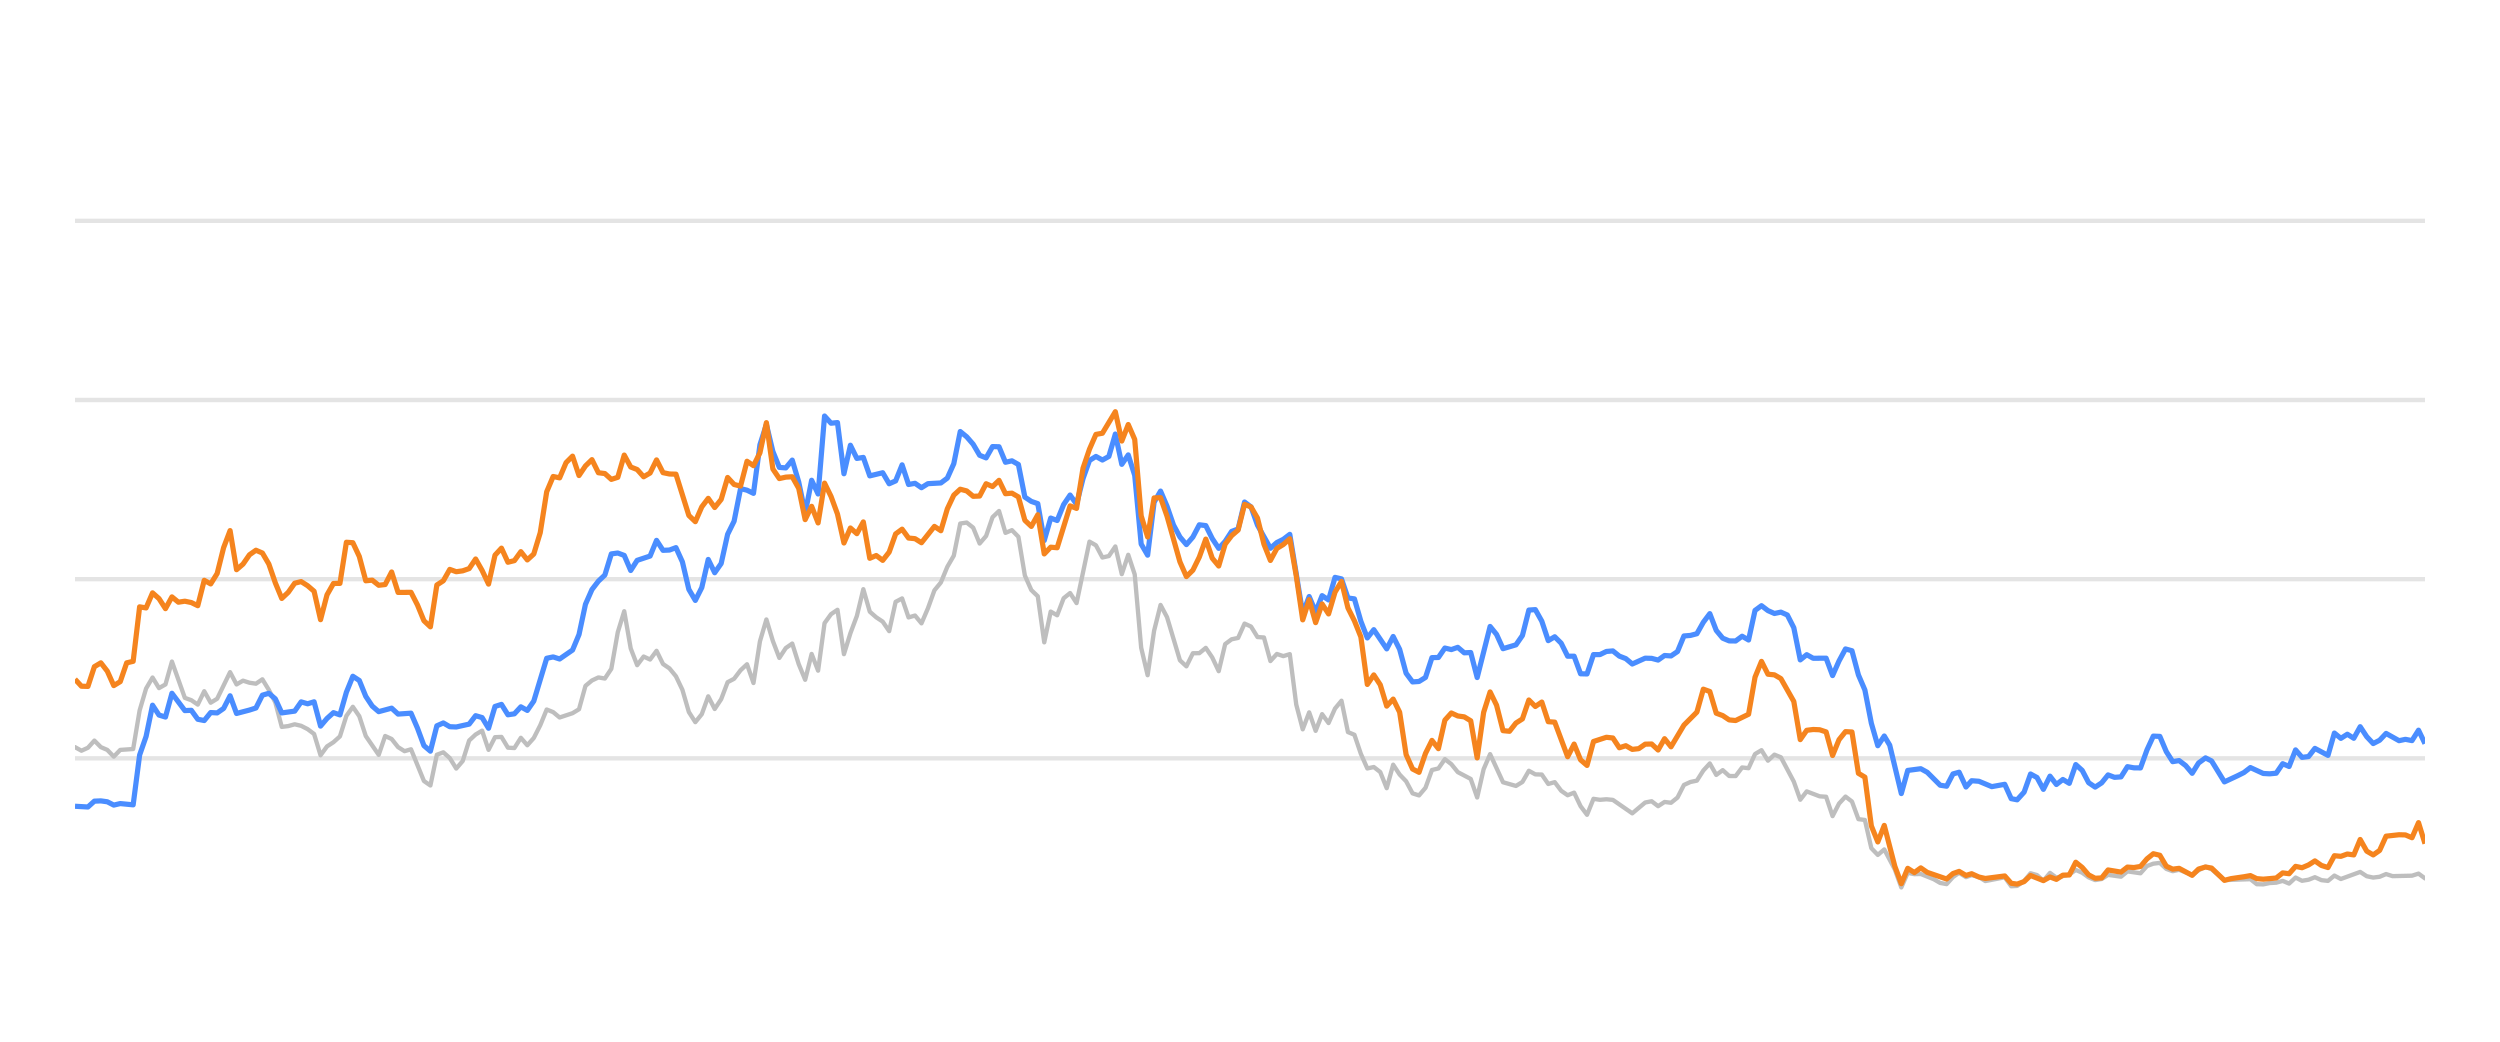
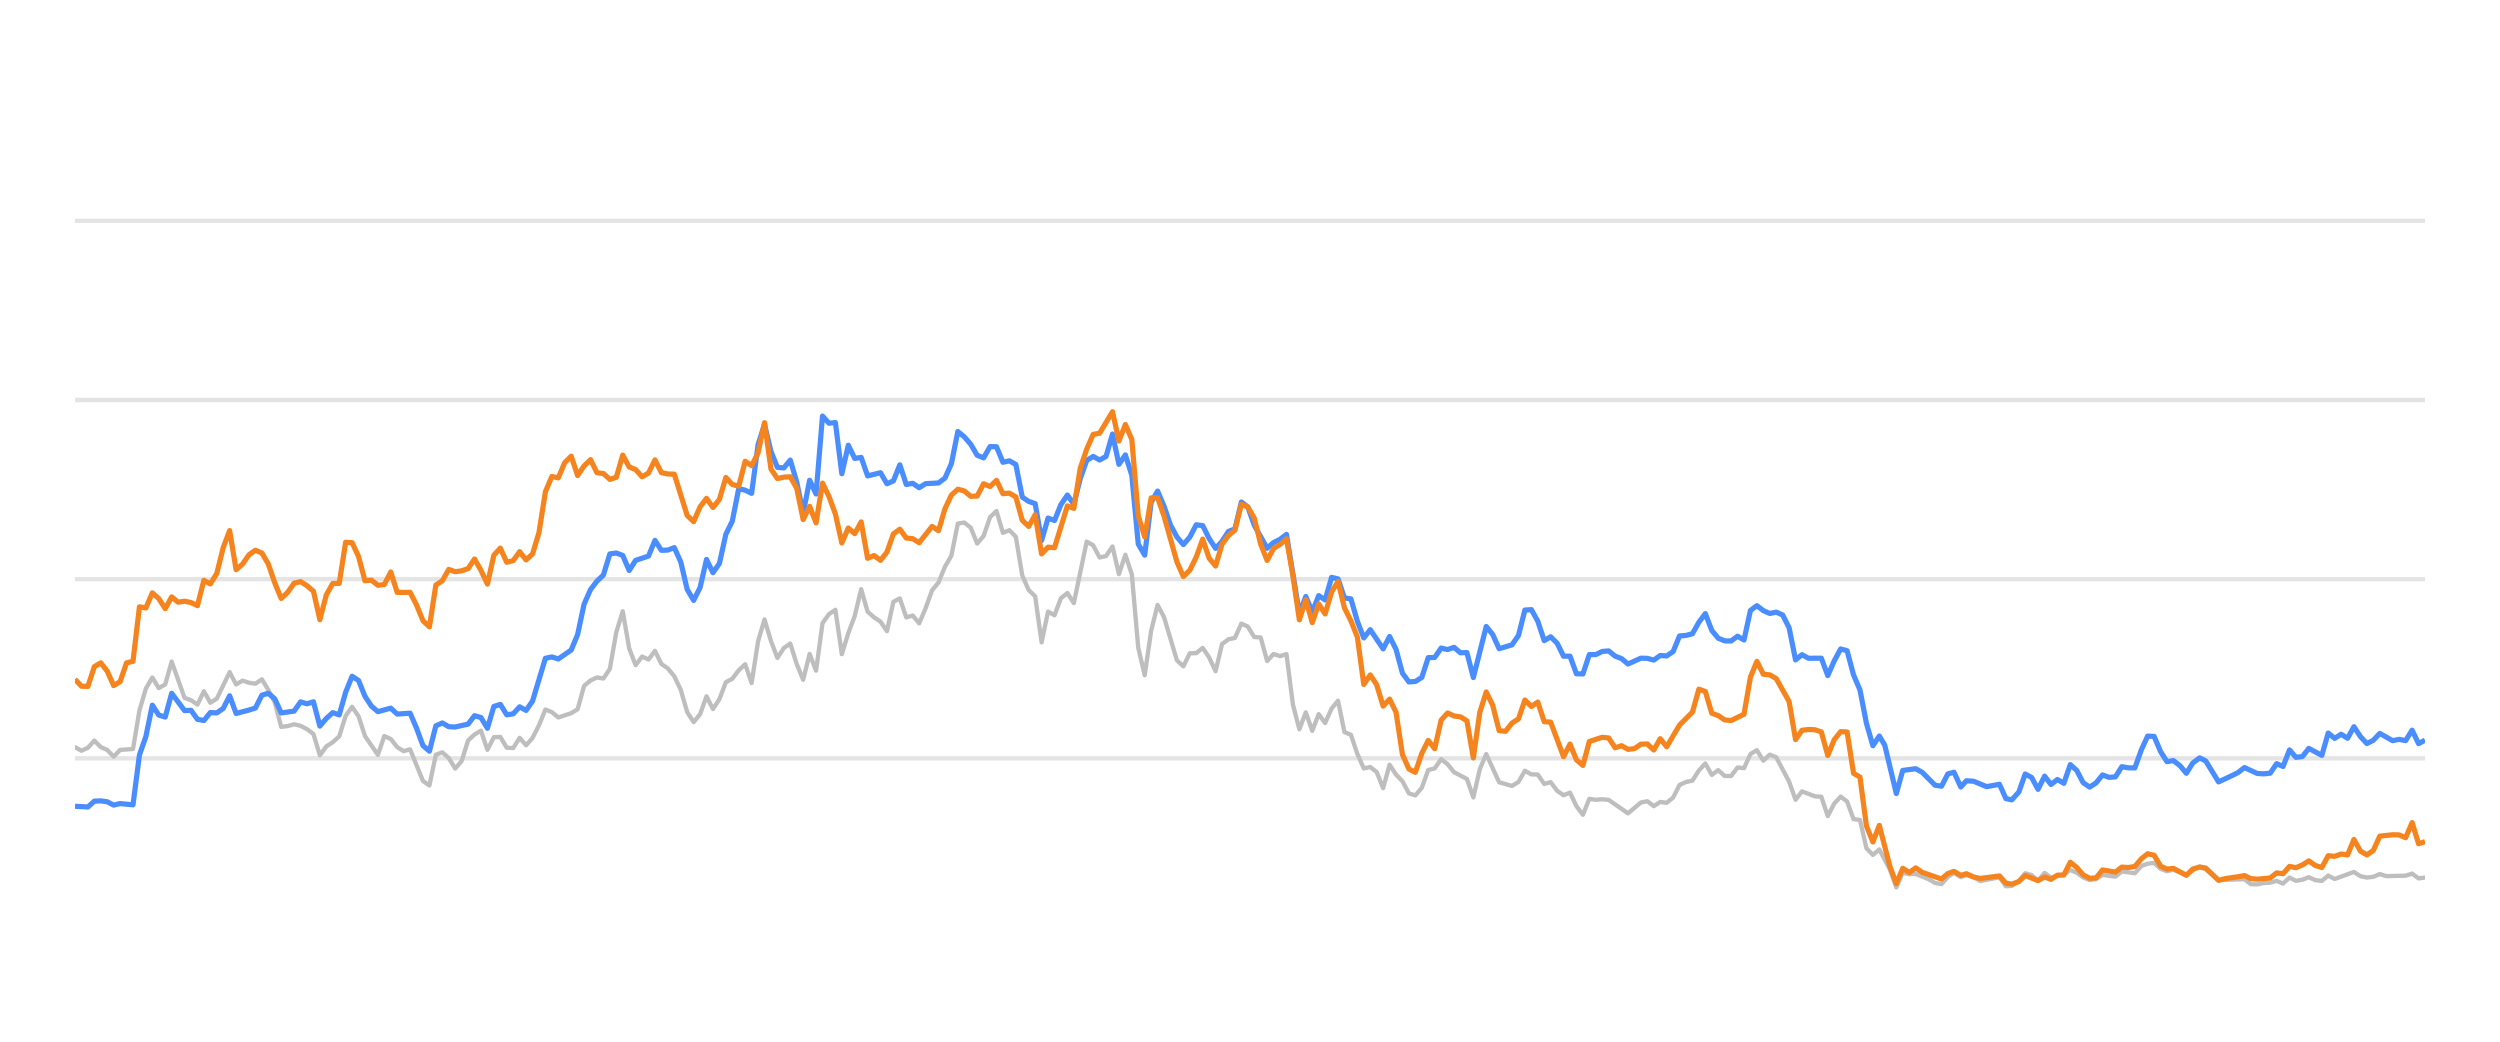
<svg xmlns="http://www.w3.org/2000/svg" width="288pt" height="120pt" viewBox="0 0 288 120" version="1.1">
  <defs>
    <style type="text/css">*{stroke-linejoin: round; stroke-linecap: butt}</style>
  </defs>
  <g id="figure_1">
    <g id="patch_1">
      <path d="M 0 120  L 288 120  L 288 0  L 0 0  L 0 120  z " style="fill: none; opacity: 0" />
    </g>
    <g id="axes_1">
      <g id="patch_2">
        <path d="M 8.64 108  L 279.36 108  L 279.36 4.8  L 8.64 4.8  L 8.64 108  z " style="fill: none" />
      </g>
      <g id="matplotlib.axis_1" />
      <g id="matplotlib.axis_2" />
      <g id="line2d_1">
-         <path d="M 8.64 87.36  L 279.36 87.36  " clip-path="url(#pc97cf8f049)" style="fill: none; stroke: #b2b2b2; stroke-opacity: 0.35; stroke-width: 0.5; stroke-linecap: square" />
+         <path d="M 8.64 87.36  L 279.36 87.36  " clip-path="url(#pacfa30c5a8)" style="fill: none; stroke: #b2b2b2; stroke-opacity: 0.35; stroke-width: 0.5; stroke-linecap: square" />
      </g>
      <g id="line2d_2">
-         <path d="M 8.64 66.72  L 279.36 66.72  " clip-path="url(#pc97cf8f049)" style="fill: none; stroke: #b2b2b2; stroke-opacity: 0.35; stroke-width: 0.5; stroke-linecap: square" />
+         <path d="M 8.64 66.72  L 279.36 66.72  " clip-path="url(#pacfa30c5a8)" style="fill: none; stroke: #b2b2b2; stroke-opacity: 0.35; stroke-width: 0.5; stroke-linecap: square" />
      </g>
      <g id="line2d_3">
-         <path d="M 8.64 46.08  L 279.36 46.08  " clip-path="url(#pc97cf8f049)" style="fill: none; stroke: #b2b2b2; stroke-opacity: 0.35; stroke-width: 0.5; stroke-linecap: square" />
+         <path d="M 8.64 46.08  L 279.36 46.08  " clip-path="url(#pacfa30c5a8)" style="fill: none; stroke: #b2b2b2; stroke-opacity: 0.35; stroke-width: 0.5; stroke-linecap: square" />
      </g>
      <g id="line2d_4">
-         <path d="M 8.64 25.44  L 279.36 25.44  " clip-path="url(#pc97cf8f049)" style="fill: none; stroke: #b2b2b2; stroke-opacity: 0.35; stroke-width: 0.5; stroke-linecap: square" />
+         <path d="M 8.64 25.44  L 279.36 25.44  " clip-path="url(#pacfa30c5a8)" style="fill: none; stroke: #b2b2b2; stroke-opacity: 0.35; stroke-width: 0.5; stroke-linecap: square" />
      </g>
      <g id="line2d_5">
-         <path d="M 8.64 86.07  L 9.384 86.483  L 10.129 86.142  L 10.873 85.317  L 11.618 86.07  L 12.362 86.39  L 13.106 87.164  L 13.851 86.39  L 15.339 86.287  L 16.084 81.849  L 16.828 79.321  L 17.573 78.051  L 18.317 79.269  L 19.061 78.846  L 19.806 76.214  L 21.294 80.394  L 22.039 80.662  L 22.783 81.168  L 23.528 79.63  L 24.272 80.951  L 25.016 80.497  L 26.505 77.432  L 27.25 78.846  L 27.994 78.413  L 28.738 78.65  L 29.483 78.763  L 30.227 78.258  L 30.971 79.476  L 31.716 80.92  L 32.46 83.738  L 33.205 83.645  L 33.949 83.438  L 34.693 83.614  L 35.438 83.996  L 36.182 84.553  L 36.927 87.009  L 37.671 85.987  L 38.415 85.502  L 39.16 84.832  L 39.904 82.468  L 40.648 81.426  L 41.393 82.51  L 42.137 84.79  L 43.626 86.958  L 44.37 84.79  L 45.115 85.131  L 45.859 86.07  L 46.603 86.534  L 47.348 86.318  L 48.837 89.971  L 49.581 90.487  L 50.325 86.947  L 51.07 86.669  L 51.814 87.329  L 52.559 88.536  L 53.303 87.67  L 54.047 85.306  L 54.792 84.615  L 55.536 84.171  L 56.28 86.38  L 57.025 84.924  L 57.769 84.894  L 58.514 86.132  L 59.258 86.173  L 60.002 84.997  L 60.747 85.853  L 61.491 85.017  L 62.236 83.552  L 62.98 81.736  L 63.724 82.035  L 64.469 82.654  L 65.957 82.159  L 66.702 81.705  L 67.446 79.011  L 68.191 78.392  L 68.935 78.041  L 69.679 78.165  L 70.424 77.05  L 71.168 72.829  L 71.912 70.415  L 72.657 74.697  L 73.401 76.627  L 74.146 75.636  L 74.89 75.977  L 75.634 74.976  L 76.379 76.493  L 77.123 76.999  L 77.868 77.907  L 78.612 79.465  L 79.356 82.025  L 80.101 83.191  L 80.845 82.272  L 81.589 80.219  L 82.334 81.674  L 83.078 80.549  L 83.823 78.588  L 84.567 78.196  L 85.311 77.215  L 86.056 76.524  L 86.8 78.681  L 87.545 73.882  L 88.289 71.364  L 89.033 73.841  L 89.778 75.791  L 90.522 74.656  L 91.266 74.14  L 92.011 76.503  L 92.755 78.309  L 93.5 75.337  L 94.244 77.257  L 94.988 71.787  L 95.733 70.755  L 96.477 70.249  L 97.222 75.358  L 97.966 72.953  L 98.71 70.962  L 99.455 67.876  L 100.199 70.466  L 100.943 71.116  L 101.688 71.612  L 102.432 72.706  L 103.177 69.331  L 103.921 68.939  L 104.665 71.127  L 105.41 70.91  L 106.154 71.808  L 106.898 70.074  L 107.643 68.01  L 108.387 67.102  L 109.132 65.296  L 109.876 64.016  L 110.62 60.311  L 111.365 60.198  L 112.109 60.786  L 112.854 62.613  L 113.598 61.746  L 114.342 59.579  L 115.087 58.866  L 115.831 61.385  L 116.575 61.075  L 117.32 61.839  L 118.064 66.297  L 118.809 67.979  L 119.553 68.691  L 120.297 73.996  L 121.042 70.456  L 121.786 70.879  L 122.531 68.918  L 123.275 68.32  L 124.019 69.475  L 125.508 62.396  L 126.252 62.819  L 126.997 64.223  L 127.741 64.057  L 128.486 62.953  L 129.23 66.142  L 129.974 63.913  L 130.719 66.173  L 131.463 74.615  L 132.207 77.783  L 132.952 72.664  L 133.696 69.692  L 134.441 71.096  L 135.929 76.07  L 136.674 76.761  L 137.418 75.255  L 138.163 75.244  L 138.907 74.635  L 139.651 75.74  L 140.396 77.319  L 141.14 74.202  L 141.884 73.645  L 142.629 73.49  L 143.373 71.839  L 144.118 72.179  L 144.862 73.387  L 145.606 73.438  L 146.351 76.152  L 147.095 75.337  L 147.84 75.585  L 148.584 75.358  L 149.328 81.168  L 150.073 84.016  L 150.817 82.066  L 151.561 84.192  L 152.306 82.272  L 153.05 83.294  L 153.795 81.622  L 154.539 80.724  L 155.283 84.336  L 156.028 84.646  L 156.772 86.844  L 157.516 88.526  L 158.261 88.361  L 159.005 88.939  L 159.75 90.797  L 160.494 88.093  L 161.238 89.228  L 161.983 90.002  L 162.727 91.395  L 163.472 91.632  L 164.216 90.755  L 164.96 88.702  L 165.705 88.526  L 166.449 87.453  L 167.193 88.031  L 167.938 88.949  L 169.427 89.734  L 170.171 91.87  L 170.915 88.609  L 171.66 86.875  L 173.149 90.115  L 174.637 90.539  L 175.382 90.084  L 176.126 88.794  L 176.87 89.207  L 177.615 89.228  L 178.359 90.312  L 179.104 90.105  L 179.848 91.096  L 180.592 91.612  L 181.337 91.313  L 182.081 92.871  L 182.825 93.862  L 183.57 92.025  L 184.314 92.138  L 185.059 92.076  L 185.803 92.148  L 188.036 93.696  L 189.525 92.448  L 190.269 92.303  L 191.014 92.871  L 191.758 92.386  L 192.502 92.479  L 193.247 91.88  L 193.991 90.425  L 194.736 90.084  L 195.48 89.93  L 196.224 88.764  L 196.969 87.948  L 197.713 89.269  L 198.458 88.722  L 199.202 89.393  L 199.946 89.403  L 200.691 88.413  L 201.435 88.495  L 202.179 86.865  L 202.924 86.421  L 203.668 87.628  L 204.413 86.937  L 205.157 87.236  L 206.646 90.043  L 207.39 92.128  L 208.134 91.168  L 209.623 91.736  L 210.368 91.787  L 211.112 94.016  L 211.856 92.572  L 212.601 91.767  L 213.345 92.334  L 214.09 94.367  L 214.834 94.46  L 215.578 97.711  L 216.323 98.485  L 217.067 97.855  L 218.287 100.167  L 219.031 102.231  L 219.772 100.549  L 220.534 100.704  L 221.272 100.683  L 222.763 101.282  L 223.505 101.715  L 224.249 101.849  L 224.985 101.034  L 225.69 100.549  L 226.482 101.044  L 227.133 100.817  L 227.969 101.034  L 228.713 101.498  L 230.946 101.065  L 231.692 102.097  L 232.374 102.056  L 233.178 101.498  L 233.919 100.601  L 234.662 100.807  L 235.398 101.457  L 236.159 100.559  L 236.896 101.106  L 238.382 100.745  L 239.128 100.219  L 239.872 100.539  L 240.611 101.075  L 241.363 101.385  L 242.109 101.261  L 242.849 100.786  L 244.34 100.993  L 245.083 100.384  L 246.585 100.601  L 247.332 99.765  L 248.063 99.496  L 248.813 99.403  L 249.558 100.095  L 250.295 100.363  L 251.035 100.198  L 252.537 100.797  L 253.274 100.26  L 254.074 99.837  L 254.772 100.136  L 256.254 101.385  L 259.246 101.282  L 259.98 101.86  L 260.726 101.88  L 261.464 101.725  L 262.219 101.684  L 262.966 101.478  L 263.705 101.787  L 264.451 101.096  L 265.193 101.467  L 265.944 101.344  L 266.677 101.055  L 267.435 101.395  L 268.183 101.478  L 268.922 100.869  L 269.666 101.261  L 271.893 100.446  L 272.647 100.941  L 273.393 101.096  L 274.134 101.003  L 274.876 100.693  L 275.624 100.931  L 277.862 100.879  L 278.614 100.642  L 279.36 101.189  L 279.36 101.189  " clip-path="url(#pc97cf8f049)" style="fill: none; stroke: #bebebe; stroke-width: 0.5; stroke-linecap: round" />
+         <path d="M 8.64 86.07  L 9.382 86.483  L 10.125 86.142  L 10.867 85.317  L 11.609 86.07  L 12.352 86.39  L 13.094 87.164  L 13.836 86.39  L 15.321 86.287  L 16.063 81.849  L 16.806 79.321  L 17.548 78.051  L 18.291 79.269  L 19.033 78.846  L 19.775 76.214  L 21.26 80.394  L 22.002 80.662  L 22.745 81.168  L 23.487 79.63  L 24.229 80.951  L 24.972 80.497  L 26.456 77.432  L 27.199 78.846  L 27.941 78.413  L 28.683 78.65  L 29.426 78.763  L 30.168 78.258  L 30.91 79.476  L 31.653 80.92  L 32.395 83.738  L 33.137 83.645  L 33.88 83.438  L 34.622 83.614  L 35.364 83.996  L 36.107 84.553  L 36.849 87.009  L 37.592 85.987  L 38.334 85.502  L 39.076 84.832  L 39.819 82.468  L 40.561 81.426  L 41.303 82.51  L 42.046 84.79  L 43.53 86.958  L 44.273 84.79  L 45.015 85.131  L 45.757 86.07  L 46.5 86.534  L 47.242 86.318  L 48.727 89.971  L 49.469 90.487  L 50.211 86.947  L 50.954 86.669  L 51.696 87.329  L 52.438 88.536  L 53.181 87.67  L 53.923 85.306  L 54.665 84.615  L 55.408 84.171  L 56.15 86.38  L 56.893 84.924  L 57.635 84.894  L 58.377 86.132  L 59.12 86.173  L 59.862 84.997  L 60.604 85.853  L 61.347 85.017  L 62.089 83.552  L 62.831 81.736  L 63.574 82.035  L 64.316 82.654  L 65.801 82.159  L 66.543 81.705  L 67.285 79.011  L 68.028 78.392  L 68.77 78.041  L 69.512 78.165  L 70.255 77.05  L 70.997 72.829  L 71.739 70.415  L 72.482 74.697  L 73.224 76.627  L 73.967 75.636  L 74.709 75.977  L 75.451 74.976  L 76.194 76.493  L 76.936 76.999  L 77.678 77.907  L 78.421 79.465  L 79.163 82.025  L 79.905 83.191  L 80.648 82.272  L 81.39 80.219  L 82.132 81.674  L 82.875 80.549  L 83.617 78.588  L 84.359 78.196  L 85.102 77.215  L 85.844 76.524  L 86.586 78.681  L 87.329 73.882  L 88.071 71.364  L 88.813 73.841  L 89.556 75.791  L 90.298 74.656  L 91.04 74.14  L 91.783 76.503  L 92.525 78.309  L 93.268 75.337  L 94.01 77.257  L 94.752 71.787  L 95.495 70.755  L 96.237 70.249  L 96.979 75.358  L 97.722 72.953  L 98.464 70.962  L 99.206 67.876  L 99.949 70.466  L 100.691 71.116  L 101.433 71.612  L 102.176 72.706  L 102.918 69.331  L 103.66 68.939  L 104.403 71.127  L 105.145 70.91  L 105.887 71.808  L 106.63 70.074  L 107.372 68.01  L 108.114 67.102  L 108.857 65.296  L 109.599 64.016  L 110.342 60.311  L 111.084 60.198  L 111.826 60.786  L 112.569 62.613  L 113.311 61.746  L 114.053 59.579  L 114.796 58.866  L 115.538 61.385  L 116.28 61.075  L 117.023 61.839  L 117.765 66.297  L 118.507 67.979  L 119.25 68.691  L 119.992 73.996  L 120.734 70.456  L 121.477 70.879  L 122.219 68.918  L 122.961 68.32  L 123.704 69.475  L 125.188 62.396  L 125.931 62.819  L 126.673 64.223  L 127.415 64.057  L 128.158 62.953  L 128.9 66.142  L 129.643 63.913  L 130.385 66.173  L 131.127 74.615  L 131.87 77.783  L 132.612 72.664  L 133.354 69.692  L 134.097 71.096  L 135.581 76.07  L 136.324 76.761  L 137.066 75.255  L 137.808 75.244  L 138.551 74.635  L 139.293 75.74  L 140.035 77.319  L 140.778 74.202  L 141.52 73.645  L 142.262 73.49  L 143.005 71.839  L 143.747 72.179  L 144.489 73.387  L 145.232 73.438  L 145.974 76.152  L 146.716 75.337  L 147.459 75.585  L 148.201 75.358  L 148.944 81.168  L 149.686 84.016  L 150.428 82.066  L 151.171 84.192  L 151.913 82.272  L 152.655 83.294  L 153.398 81.622  L 154.14 80.724  L 154.882 84.336  L 155.625 84.646  L 156.367 86.844  L 157.109 88.526  L 157.852 88.361  L 158.594 88.939  L 159.336 90.797  L 160.079 88.093  L 160.821 89.228  L 161.563 90.002  L 162.306 91.395  L 163.048 91.632  L 163.79 90.755  L 164.533 88.702  L 165.275 88.526  L 166.018 87.453  L 166.76 88.031  L 167.502 88.949  L 168.987 89.734  L 169.729 91.87  L 170.472 88.609  L 171.214 86.875  L 172.699 90.115  L 174.183 90.539  L 174.926 90.084  L 175.668 88.794  L 176.41 89.207  L 177.153 89.228  L 177.895 90.312  L 178.637 90.105  L 179.38 91.096  L 180.122 91.612  L 180.864 91.313  L 181.607 92.871  L 182.349 93.862  L 183.091 92.025  L 183.834 92.138  L 184.576 92.076  L 185.319 92.148  L 187.546 93.696  L 189.03 92.448  L 189.773 92.303  L 190.515 92.871  L 191.257 92.386  L 192 92.479  L 192.742 91.88  L 193.484 90.425  L 194.227 90.084  L 194.969 89.93  L 195.711 88.764  L 196.454 87.948  L 197.196 89.269  L 197.938 88.722  L 198.681 89.393  L 199.423 89.403  L 200.165 88.413  L 200.908 88.495  L 201.65 86.865  L 202.393 86.421  L 203.135 87.628  L 203.877 86.937  L 204.62 87.236  L 206.104 90.043  L 206.847 92.128  L 207.589 91.168  L 209.074 91.736  L 209.816 91.787  L 210.558 94.016  L 211.301 92.572  L 212.043 91.767  L 212.785 92.334  L 213.528 94.367  L 214.27 94.46  L 215.012 97.711  L 215.755 98.485  L 216.497 97.855  L 217.714 100.167  L 218.456 102.231  L 219.195 100.549  L 219.954 100.704  L 220.69 100.683  L 222.178 101.282  L 222.917 101.715  L 223.66 101.849  L 224.393 101.034  L 225.096 100.549  L 225.886 101.044  L 226.535 100.817  L 227.37 101.034  L 228.111 101.498  L 230.338 101.065  L 231.082 102.097  L 231.762 102.056  L 232.564 101.498  L 233.303 100.601  L 234.044 100.807  L 234.778 101.457  L 235.537 100.559  L 236.272 101.106  L 237.754 100.745  L 238.498 100.219  L 239.24 100.539  L 239.977 101.075  L 240.726 101.385  L 241.471 101.261  L 242.208 100.786  L 243.696 100.993  L 244.437 100.384  L 245.935 100.601  L 246.679 99.765  L 247.408 99.496  L 248.156 99.403  L 248.899 100.095  L 249.634 100.363  L 250.372 100.198  L 251.87 100.797  L 252.605 100.26  L 253.403 99.837  L 254.099 100.136  L 255.577 101.385  L 258.561 101.282  L 259.293 101.86  L 260.036 101.88  L 260.772 101.725  L 261.526 101.684  L 262.27 101.478  L 263.008 101.787  L 263.751 101.096  L 264.491 101.467  L 265.24 101.344  L 265.971 101.055  L 266.727 101.395  L 267.473 101.478  L 268.211 100.869  L 268.952 101.261  L 271.173 100.446  L 271.925 100.941  L 272.669 101.096  L 273.408 101.003  L 274.148 100.693  L 274.894 100.931  L 277.125 100.879  L 277.876 100.642  L 278.62 101.189  L 279.36 101.096  L 279.36 101.096  " clip-path="url(#pacfa30c5a8)" style="fill: none; stroke: #bebebe; stroke-width: 0.5; stroke-linecap: round" />
      </g>
      <g id="line2d_6">
-         <path d="M 8.64 92.881  L 10.129 92.964  L 10.873 92.293  L 11.618 92.262  L 12.362 92.365  L 13.106 92.747  L 13.851 92.572  L 15.339 92.716  L 16.084 86.978  L 16.828 84.842  L 17.573 81.24  L 18.317 82.375  L 19.061 82.602  L 19.806 79.868  L 21.294 81.859  L 22.039 81.828  L 22.783 82.86  L 23.528 83.005  L 24.272 82.086  L 25.016 82.128  L 25.761 81.612  L 26.505 80.157  L 27.25 82.19  L 28.738 81.798  L 29.483 81.56  L 30.227 80.084  L 30.971 79.868  L 31.716 80.508  L 32.46 82.128  L 33.949 81.921  L 34.693 80.858  L 35.438 81.075  L 36.182 80.848  L 36.927 83.645  L 37.671 82.768  L 38.415 82.097  L 39.16 82.355  L 39.904 79.744  L 40.648 77.907  L 41.393 78.392  L 42.137 80.219  L 42.882 81.343  L 43.626 81.983  L 45.115 81.581  L 45.859 82.262  L 47.348 82.159  L 48.092 83.882  L 48.837 85.895  L 49.581 86.534  L 50.325 83.614  L 51.07 83.284  L 51.814 83.717  L 52.559 83.748  L 54.047 83.418  L 54.792 82.448  L 55.536 82.664  L 56.28 83.892  L 57.025 81.385  L 57.769 81.147  L 58.514 82.344  L 59.258 82.231  L 60.002 81.426  L 60.747 81.839  L 61.491 80.766  L 62.98 75.833  L 63.724 75.678  L 64.469 75.915  L 65.957 74.883  L 66.702 73.098  L 67.446 69.61  L 68.191 67.917  L 68.935 66.947  L 69.679 66.245  L 70.424 63.81  L 71.168 63.707  L 71.912 63.985  L 72.657 65.719  L 73.401 64.553  L 74.89 64.057  L 75.634 62.251  L 76.379 63.397  L 77.123 63.366  L 77.868 63.087  L 78.612 64.728  L 79.356 67.896  L 80.101 69.166  L 80.845 67.69  L 81.589 64.45  L 82.334 65.977  L 83.078 64.914  L 83.823 61.55  L 84.567 60.043  L 85.311 56.286  L 86.056 56.472  L 86.8 56.833  L 87.545 51.23  L 88.289 48.897  L 89.033 52.004  L 89.778 53.841  L 90.522 53.903  L 91.266 53.005  L 92.011 55.523  L 92.755 59.124  L 93.5 55.327  L 94.244 56.906  L 94.988 47.927  L 95.733 48.753  L 96.477 48.681  L 97.222 54.573  L 97.966 51.292  L 98.71 52.809  L 99.455 52.695  L 100.199 54.821  L 101.688 54.46  L 102.432 55.729  L 103.177 55.399  L 103.921 53.552  L 104.665 55.812  L 105.41 55.678  L 106.154 56.183  L 106.898 55.719  L 108.387 55.636  L 109.132 55.079  L 109.876 53.418  L 110.62 49.713  L 111.365 50.322  L 112.109 51.178  L 112.854 52.447  L 113.598 52.747  L 114.342 51.446  L 115.087 51.467  L 115.831 53.252  L 116.575 53.087  L 117.32 53.51  L 118.064 57.267  L 118.809 57.762  L 119.553 58.02  L 120.297 62.262  L 121.042 59.682  L 121.786 59.96  L 122.531 58.123  L 123.275 57.03  L 124.019 58.092  L 124.764 55.131  L 125.508 53.046  L 126.252 52.582  L 126.997 52.994  L 127.741 52.582  L 128.486 50.002  L 129.23 53.49  L 129.974 52.406  L 130.719 54.759  L 131.463 62.675  L 132.207 63.954  L 132.952 57.865  L 133.696 56.575  L 134.441 58.32  L 135.185 60.476  L 135.929 61.859  L 136.674 62.736  L 137.418 61.87  L 138.163 60.456  L 138.907 60.549  L 139.651 62.045  L 140.396 63.17  L 141.14 62.365  L 141.884 61.219  L 142.629 60.941  L 143.373 57.834  L 144.118 58.402  L 144.862 60.497  L 146.351 63.16  L 147.095 62.499  L 147.84 62.128  L 148.584 61.56  L 150.073 70.662  L 150.817 68.722  L 151.561 70.487  L 152.306 68.619  L 153.05 69.114  L 153.795 66.514  L 154.539 66.689  L 155.283 68.887  L 156.028 68.99  L 156.772 71.57  L 157.516 73.49  L 158.261 72.54  L 159.75 74.749  L 160.494 73.325  L 161.238 74.801  L 161.983 77.556  L 162.727 78.557  L 163.472 78.505  L 164.216 78.041  L 164.96 75.76  L 165.705 75.74  L 166.449 74.656  L 167.193 74.832  L 167.938 74.574  L 168.682 75.203  L 169.427 75.172  L 170.171 78.051  L 171.66 72.169  L 172.404 73.087  L 173.149 74.728  L 174.637 74.285  L 175.382 73.211  L 176.126 70.28  L 176.87 70.229  L 177.615 71.56  L 178.359 73.8  L 179.104 73.356  L 179.848 74.099  L 180.592 75.595  L 181.337 75.595  L 182.081 77.618  L 182.825 77.639  L 183.57 75.409  L 184.314 75.409  L 185.059 75.048  L 185.803 74.986  L 186.547 75.585  L 187.292 75.874  L 188.036 76.493  L 189.525 75.822  L 190.269 75.843  L 191.014 76.039  L 191.758 75.513  L 192.502 75.564  L 193.247 75.059  L 193.991 73.263  L 194.736 73.201  L 195.48 73.005  L 196.224 71.684  L 196.969 70.693  L 197.713 72.623  L 198.458 73.521  L 199.202 73.83  L 199.946 73.841  L 200.691 73.294  L 201.435 73.727  L 202.179 70.322  L 202.924 69.775  L 203.668 70.342  L 204.413 70.673  L 205.157 70.518  L 205.901 70.848  L 206.646 72.313  L 207.39 76.018  L 208.134 75.42  L 208.879 75.833  L 210.368 75.822  L 211.112 77.824  L 211.856 76.142  L 212.601 74.759  L 213.345 74.966  L 214.09 77.752  L 214.834 79.486  L 215.578 83.315  L 216.323 85.905  L 217.067 84.79  L 217.695 85.843  L 219.031 91.416  L 219.772 88.753  L 221.272 88.557  L 222.021 88.97  L 223.505 90.456  L 224.249 90.57  L 224.985 89.156  L 225.69 88.96  L 226.482 90.662  L 227.133 89.94  L 227.969 90.002  L 229.453 90.621  L 230.946 90.353  L 231.692 92.004  L 232.374 92.138  L 233.178 91.251  L 233.919 89.166  L 234.662 89.568  L 235.398 90.931  L 236.159 89.414  L 236.896 90.373  L 237.642 89.796  L 238.382 90.239  L 239.128 88.082  L 239.872 88.753  L 240.611 90.167  L 241.363 90.673  L 242.109 90.188  L 242.849 89.269  L 243.593 89.548  L 244.34 89.496  L 245.083 88.32  L 245.827 88.454  L 246.585 88.464  L 247.332 86.39  L 248.063 84.801  L 248.813 84.832  L 249.558 86.586  L 250.295 87.742  L 251.035 87.618  L 251.79 88.196  L 252.537 89.083  L 253.274 87.897  L 254.074 87.308  L 254.772 87.659  L 256.254 90.074  L 257.755 89.372  L 258.495 89.001  L 259.246 88.423  L 260.726 89.104  L 261.464 89.145  L 262.219 89.073  L 262.966 87.979  L 263.705 88.299  L 264.451 86.39  L 265.193 87.246  L 265.944 87.154  L 266.677 86.214  L 268.183 87.019  L 268.922 84.45  L 269.666 85.059  L 270.414 84.584  L 271.157 85.048  L 271.893 83.717  L 272.647 84.863  L 273.393 85.657  L 274.134 85.275  L 274.876 84.491  L 276.37 85.327  L 277.106 85.172  L 277.862 85.317  L 278.614 84.12  L 279.36 85.668  L 279.36 85.668  " clip-path="url(#pc97cf8f049)" style="fill: none; stroke: #4a8dff; stroke-width: 0.6" />
+         <path d="M 8.64 92.881  L 10.125 92.964  L 10.867 92.293  L 11.609 92.262  L 12.352 92.365  L 13.094 92.747  L 13.836 92.572  L 15.321 92.716  L 16.063 86.978  L 16.806 84.842  L 17.548 81.24  L 18.291 82.375  L 19.033 82.602  L 19.775 79.868  L 21.26 81.859  L 22.002 81.828  L 22.745 82.86  L 23.487 83.005  L 24.229 82.086  L 24.972 82.128  L 25.714 81.612  L 26.456 80.157  L 27.199 82.19  L 28.683 81.798  L 29.426 81.56  L 30.168 80.084  L 30.91 79.868  L 31.653 80.508  L 32.395 82.128  L 33.88 81.921  L 34.622 80.858  L 35.364 81.075  L 36.107 80.848  L 36.849 83.645  L 37.592 82.768  L 38.334 82.097  L 39.076 82.355  L 39.819 79.744  L 40.561 77.907  L 41.303 78.392  L 42.046 80.219  L 42.788 81.343  L 43.53 81.983  L 45.015 81.581  L 45.757 82.262  L 47.242 82.159  L 47.984 83.882  L 48.727 85.895  L 49.469 86.534  L 50.211 83.614  L 50.954 83.284  L 51.696 83.717  L 52.438 83.748  L 53.923 83.418  L 54.665 82.448  L 55.408 82.664  L 56.15 83.892  L 56.893 81.385  L 57.635 81.147  L 58.377 82.344  L 59.12 82.231  L 59.862 81.426  L 60.604 81.839  L 61.347 80.766  L 62.831 75.833  L 63.574 75.678  L 64.316 75.915  L 65.801 74.883  L 66.543 73.098  L 67.285 69.61  L 68.028 67.917  L 68.77 66.947  L 69.512 66.245  L 70.255 63.81  L 70.997 63.707  L 71.739 63.985  L 72.482 65.719  L 73.224 64.553  L 74.709 64.057  L 75.451 62.251  L 76.194 63.397  L 76.936 63.366  L 77.678 63.087  L 78.421 64.728  L 79.163 67.896  L 79.905 69.166  L 80.648 67.69  L 81.39 64.45  L 82.132 65.977  L 82.875 64.914  L 83.617 61.55  L 84.359 60.043  L 85.102 56.286  L 85.844 56.472  L 86.586 56.833  L 87.329 51.23  L 88.071 48.897  L 88.813 52.004  L 89.556 53.841  L 90.298 53.903  L 91.04 53.005  L 91.783 55.523  L 92.525 59.124  L 93.268 55.327  L 94.01 56.906  L 94.752 47.927  L 95.495 48.753  L 96.237 48.681  L 96.979 54.573  L 97.722 51.292  L 98.464 52.809  L 99.206 52.695  L 99.949 54.821  L 101.433 54.46  L 102.176 55.729  L 102.918 55.399  L 103.66 53.552  L 104.403 55.812  L 105.145 55.678  L 105.887 56.183  L 106.63 55.719  L 108.114 55.636  L 108.857 55.079  L 109.599 53.418  L 110.342 49.713  L 111.084 50.322  L 111.826 51.178  L 112.569 52.447  L 113.311 52.747  L 114.053 51.446  L 114.796 51.467  L 115.538 53.252  L 116.28 53.087  L 117.023 53.51  L 117.765 57.267  L 118.507 57.762  L 119.25 58.02  L 119.992 62.262  L 120.734 59.682  L 121.477 59.96  L 122.219 58.123  L 122.961 57.03  L 123.704 58.092  L 124.446 55.131  L 125.188 53.046  L 125.931 52.582  L 126.673 52.994  L 127.415 52.582  L 128.158 50.002  L 128.9 53.49  L 129.643 52.406  L 130.385 54.759  L 131.127 62.675  L 131.87 63.954  L 132.612 57.865  L 133.354 56.575  L 134.097 58.32  L 134.839 60.476  L 135.581 61.859  L 136.324 62.736  L 137.066 61.87  L 137.808 60.456  L 138.551 60.549  L 139.293 62.045  L 140.035 63.17  L 140.778 62.365  L 141.52 61.219  L 142.262 60.941  L 143.005 57.834  L 143.747 58.402  L 144.489 60.497  L 145.974 63.16  L 146.716 62.499  L 147.459 62.128  L 148.201 61.56  L 149.686 70.662  L 150.428 68.722  L 151.171 70.487  L 151.913 68.619  L 152.655 69.114  L 153.398 66.514  L 154.14 66.689  L 154.882 68.887  L 155.625 68.99  L 156.367 71.57  L 157.109 73.49  L 157.852 72.54  L 159.336 74.749  L 160.079 73.325  L 160.821 74.801  L 161.563 77.556  L 162.306 78.557  L 163.048 78.505  L 163.79 78.041  L 164.533 75.76  L 165.275 75.74  L 166.018 74.656  L 166.76 74.832  L 167.502 74.574  L 168.245 75.203  L 168.987 75.172  L 169.729 78.051  L 171.214 72.169  L 171.956 73.087  L 172.699 74.728  L 174.183 74.285  L 174.926 73.211  L 175.668 70.28  L 176.41 70.229  L 177.153 71.56  L 177.895 73.8  L 178.637 73.356  L 179.38 74.099  L 180.122 75.595  L 180.864 75.595  L 181.607 77.618  L 182.349 77.639  L 183.091 75.409  L 183.834 75.409  L 184.576 75.048  L 185.319 74.986  L 186.061 75.585  L 186.803 75.874  L 187.546 76.493  L 189.03 75.822  L 189.773 75.843  L 190.515 76.039  L 191.257 75.513  L 192 75.564  L 192.742 75.059  L 193.484 73.263  L 194.227 73.201  L 194.969 73.005  L 195.711 71.684  L 196.454 70.693  L 197.196 72.623  L 197.938 73.521  L 198.681 73.83  L 199.423 73.841  L 200.165 73.294  L 200.908 73.727  L 201.65 70.322  L 202.393 69.775  L 203.135 70.342  L 203.877 70.673  L 204.62 70.518  L 205.362 70.848  L 206.104 72.313  L 206.847 76.018  L 207.589 75.42  L 208.331 75.833  L 209.816 75.822  L 210.558 77.824  L 211.301 76.142  L 212.043 74.759  L 212.785 74.966  L 213.528 77.752  L 214.27 79.486  L 215.012 83.315  L 215.755 85.905  L 216.497 84.79  L 217.124 85.843  L 218.456 91.416  L 219.195 88.753  L 220.69 88.557  L 221.437 88.97  L 222.917 90.456  L 223.66 90.57  L 224.393 89.156  L 225.096 88.96  L 225.886 90.662  L 226.535 89.94  L 227.37 90.002  L 228.849 90.621  L 230.338 90.353  L 231.082 92.004  L 231.762 92.138  L 232.564 91.251  L 233.303 89.166  L 234.044 89.568  L 234.778 90.931  L 235.537 89.414  L 236.272 90.373  L 237.016 89.796  L 237.754 90.239  L 238.498 88.082  L 239.24 88.753  L 239.977 90.167  L 240.726 90.673  L 241.471 90.188  L 242.208 89.269  L 242.95 89.548  L 243.696 89.496  L 244.437 88.32  L 245.178 88.454  L 245.935 88.464  L 246.679 86.39  L 247.408 84.801  L 248.156 84.832  L 248.899 86.586  L 249.634 87.742  L 250.372 87.618  L 251.125 88.196  L 251.87 89.083  L 252.605 87.897  L 253.403 87.308  L 254.099 87.659  L 255.577 90.074  L 257.074 89.372  L 257.812 89.001  L 258.561 88.423  L 260.036 89.104  L 260.772 89.145  L 261.526 89.073  L 262.27 87.979  L 263.008 88.299  L 263.751 86.39  L 264.491 87.246  L 265.24 87.154  L 265.971 86.214  L 267.473 87.019  L 268.211 84.45  L 268.952 85.059  L 269.698 84.584  L 270.439 85.048  L 271.173 83.717  L 271.925 84.863  L 272.669 85.657  L 273.408 85.275  L 274.148 84.491  L 275.638 85.327  L 276.372 85.172  L 277.125 85.317  L 277.876 84.12  L 278.62 85.668  L 279.36 85.265  L 279.36 85.265  " clip-path="url(#pacfa30c5a8)" style="fill: none; stroke: #4a8dff; stroke-width: 0.6" />
      </g>
      <g id="line2d_7">
-         <path d="M 8.64 78.247  L 9.384 79.052  L 10.129 79.073  L 10.873 76.803  L 11.618 76.359  L 12.362 77.319  L 13.106 78.98  L 13.851 78.526  L 14.595 76.359  L 15.339 76.183  L 16.084 69.909  L 16.828 70.033  L 17.573 68.299  L 18.317 68.959  L 19.061 70.115  L 19.806 68.763  L 20.55 69.372  L 21.294 69.259  L 22.039 69.414  L 22.783 69.775  L 23.528 66.854  L 24.272 67.267  L 25.016 66.07  L 25.761 63.087  L 26.505 61.127  L 27.25 65.626  L 27.994 64.986  L 28.738 63.913  L 29.483 63.387  L 30.227 63.707  L 30.971 64.976  L 31.716 67.143  L 32.46 68.939  L 33.205 68.237  L 33.949 67.184  L 34.693 66.999  L 35.438 67.473  L 36.182 68.113  L 36.927 71.385  L 37.671 68.526  L 38.415 67.215  L 39.16 67.205  L 39.904 62.468  L 40.648 62.52  L 41.393 64.109  L 42.137 66.906  L 42.882 66.834  L 43.626 67.422  L 44.37 67.339  L 45.115 65.894  L 45.859 68.247  L 47.348 68.237  L 48.092 69.692  L 48.837 71.508  L 49.581 72.21  L 50.325 67.391  L 51.07 66.906  L 51.814 65.595  L 52.559 65.863  L 53.303 65.76  L 54.047 65.502  L 54.792 64.398  L 55.536 65.709  L 56.28 67.288  L 57.025 63.954  L 57.769 63.149  L 58.514 64.77  L 59.258 64.584  L 60.002 63.552  L 60.747 64.501  L 61.491 63.82  L 62.236 61.364  L 62.98 56.648  L 63.724 54.893  L 64.469 55.048  L 65.213 53.294  L 65.957 52.551  L 66.702 54.78  L 67.446 53.676  L 68.191 52.953  L 68.935 54.46  L 69.679 54.553  L 70.424 55.224  L 71.168 54.986  L 71.912 52.427  L 72.657 53.799  L 73.401 54.088  L 74.146 54.924  L 74.89 54.491  L 75.634 52.984  L 76.379 54.45  L 77.123 54.604  L 77.868 54.625  L 79.356 59.382  L 80.101 60.095  L 80.845 58.392  L 81.589 57.411  L 82.334 58.464  L 83.078 57.535  L 83.823 55.007  L 84.567 55.812  L 85.311 55.998  L 86.056 53.139  L 86.8 53.645  L 87.545 52.169  L 88.289 48.691  L 89.033 54.026  L 89.778 55.131  L 90.522 54.966  L 91.266 54.924  L 92.011 56.256  L 92.755 59.857  L 93.5 58.33  L 94.244 60.239  L 94.988 55.657  L 95.733 57.184  L 96.477 59.217  L 97.222 62.551  L 97.966 60.827  L 98.71 61.477  L 99.455 60.126  L 100.199 64.315  L 100.943 63.996  L 101.688 64.553  L 102.432 63.603  L 103.177 61.508  L 103.921 60.961  L 104.665 61.983  L 105.41 62.055  L 106.154 62.52  L 107.643 60.642  L 108.387 61.137  L 109.132 58.619  L 109.876 57.04  L 110.62 56.359  L 111.365 56.555  L 112.109 57.174  L 112.854 57.143  L 113.598 55.729  L 114.342 56.049  L 115.087 55.337  L 115.831 56.875  L 116.575 56.813  L 117.32 57.246  L 118.064 59.94  L 118.809 60.642  L 119.553 59.3  L 120.297 63.81  L 121.042 63.036  L 121.786 63.098  L 123.275 58.278  L 124.019 58.567  L 124.764 53.934  L 125.508 51.746  L 126.252 50.043  L 126.997 49.909  L 128.486 47.432  L 129.23 50.807  L 129.974 48.908  L 130.719 50.621  L 131.463 59.424  L 132.207 61.859  L 132.952 57.36  L 133.696 57.329  L 134.441 59.465  L 135.929 64.728  L 136.674 66.421  L 137.418 65.688  L 138.163 64.171  L 138.907 62.107  L 139.651 64.305  L 140.396 65.203  L 141.14 62.685  L 141.884 61.704  L 142.629 61.065  L 143.373 58.103  L 144.118 58.402  L 144.862 59.682  L 145.606 62.695  L 146.351 64.563  L 147.095 63.18  L 147.84 62.726  L 148.584 62.066  L 149.328 66.338  L 150.073 71.405  L 150.817 69.083  L 151.561 71.725  L 152.306 69.579  L 153.05 70.724  L 153.795 68.216  L 154.539 66.978  L 155.283 70.033  L 156.028 71.519  L 156.772 73.376  L 157.516 78.846  L 158.261 77.752  L 159.005 78.887  L 159.75 81.343  L 160.494 80.538  L 161.238 82.045  L 161.983 86.927  L 162.727 88.588  L 163.472 88.97  L 164.216 86.792  L 164.96 85.296  L 165.705 86.245  L 166.449 82.964  L 167.193 82.138  L 167.938 82.479  L 168.682 82.582  L 169.427 83.036  L 170.171 87.308  L 170.915 82.066  L 171.66 79.713  L 172.404 81.24  L 173.149 84.171  L 173.893 84.243  L 174.637 83.294  L 175.382 82.819  L 176.126 80.642  L 176.87 81.385  L 177.615 80.879  L 178.359 83.139  L 179.104 83.191  L 180.592 87.174  L 181.337 85.719  L 182.081 87.535  L 182.825 88.175  L 183.57 85.42  L 185.059 84.935  L 185.803 85.017  L 186.547 86.142  L 187.292 85.905  L 188.036 86.328  L 188.781 86.245  L 189.525 85.729  L 190.269 85.709  L 191.014 86.4  L 191.758 85.1  L 192.502 86.029  L 193.991 83.531  L 195.48 82.035  L 196.224 79.393  L 196.969 79.661  L 197.713 82.159  L 198.458 82.437  L 199.202 82.933  L 199.946 83.005  L 201.435 82.283  L 202.179 78.01  L 202.924 76.194  L 203.668 77.67  L 204.413 77.742  L 205.157 78.175  L 206.646 80.807  L 207.39 85.203  L 208.134 84.13  L 208.879 84.037  L 209.623 84.068  L 210.368 84.316  L 211.112 87.03  L 211.856 85.213  L 212.601 84.285  L 213.345 84.326  L 214.09 89.083  L 214.834 89.527  L 215.578 95.141  L 216.323 96.989  L 217.067 95.09  L 218.287 99.806  L 219.031 101.798  L 219.772 100.033  L 220.534 100.518  L 221.272 99.981  L 222.021 100.497  L 224.249 101.261  L 224.985 100.632  L 225.69 100.384  L 226.482 100.848  L 227.133 100.652  L 227.969 101.034  L 228.713 101.199  L 230.946 100.91  L 231.692 101.756  L 232.374 101.849  L 233.178 101.56  L 233.919 100.859  L 235.398 101.447  L 236.159 101.024  L 236.896 101.302  L 237.642 100.817  L 238.382 100.797  L 239.128 99.331  L 239.872 99.93  L 240.611 100.786  L 241.363 101.178  L 242.109 101.137  L 242.849 100.219  L 244.34 100.466  L 245.083 99.888  L 245.827 99.94  L 246.585 99.816  L 247.332 98.939  L 248.063 98.351  L 248.813 98.526  L 249.558 99.785  L 250.295 100.126  L 251.035 100.033  L 252.537 100.838  L 253.274 100.116  L 254.074 99.878  L 254.772 100.002  L 256.254 101.416  L 257.009 101.22  L 258.495 101.003  L 259.246 100.869  L 259.98 101.22  L 260.726 101.282  L 262.219 101.148  L 262.966 100.559  L 263.705 100.652  L 264.451 99.806  L 265.193 99.961  L 265.944 99.641  L 266.677 99.176  L 267.435 99.703  L 268.183 99.94  L 268.922 98.578  L 269.666 98.65  L 270.414 98.382  L 271.157 98.485  L 271.893 96.71  L 272.647 98.052  L 273.393 98.485  L 274.134 97.969  L 274.876 96.328  L 276.37 96.163  L 277.106 96.184  L 277.862 96.504  L 278.614 94.77  L 279.36 97.195  L 279.36 97.195  " clip-path="url(#pc97cf8f049)" style="fill: none; stroke: #f5841e; stroke-width: 0.6" />
+         <path d="M 8.64 78.247  L 9.382 79.052  L 10.125 79.073  L 10.867 76.803  L 11.609 76.359  L 12.352 77.319  L 13.094 78.98  L 13.836 78.526  L 14.579 76.359  L 15.321 76.183  L 16.063 69.909  L 16.806 70.033  L 17.548 68.299  L 18.291 68.959  L 19.033 70.115  L 19.775 68.763  L 20.518 69.372  L 21.26 69.259  L 22.002 69.414  L 22.745 69.775  L 23.487 66.854  L 24.229 67.267  L 24.972 66.07  L 25.714 63.087  L 26.456 61.127  L 27.199 65.626  L 27.941 64.986  L 28.683 63.913  L 29.426 63.387  L 30.168 63.707  L 30.91 64.976  L 31.653 67.143  L 32.395 68.939  L 33.137 68.237  L 33.88 67.184  L 34.622 66.999  L 35.364 67.473  L 36.107 68.113  L 36.849 71.385  L 37.592 68.526  L 38.334 67.215  L 39.076 67.205  L 39.819 62.468  L 40.561 62.52  L 41.303 64.109  L 42.046 66.906  L 42.788 66.834  L 43.53 67.422  L 44.273 67.339  L 45.015 65.894  L 45.757 68.247  L 47.242 68.237  L 47.984 69.692  L 48.727 71.508  L 49.469 72.21  L 50.211 67.391  L 50.954 66.906  L 51.696 65.595  L 52.438 65.863  L 53.181 65.76  L 53.923 65.502  L 54.665 64.398  L 55.408 65.709  L 56.15 67.288  L 56.893 63.954  L 57.635 63.149  L 58.377 64.77  L 59.12 64.584  L 59.862 63.552  L 60.604 64.501  L 61.347 63.82  L 62.089 61.364  L 62.831 56.648  L 63.574 54.893  L 64.316 55.048  L 65.058 53.294  L 65.801 52.551  L 66.543 54.78  L 67.285 53.676  L 68.028 52.953  L 68.77 54.46  L 69.512 54.553  L 70.255 55.224  L 70.997 54.986  L 71.739 52.427  L 72.482 53.799  L 73.224 54.088  L 73.967 54.924  L 74.709 54.491  L 75.451 52.984  L 76.194 54.45  L 76.936 54.604  L 77.678 54.625  L 79.163 59.382  L 79.905 60.095  L 80.648 58.392  L 81.39 57.411  L 82.132 58.464  L 82.875 57.535  L 83.617 55.007  L 84.359 55.812  L 85.102 55.998  L 85.844 53.139  L 86.586 53.645  L 87.329 52.169  L 88.071 48.691  L 88.813 54.026  L 89.556 55.131  L 90.298 54.966  L 91.04 54.924  L 91.783 56.256  L 92.525 59.857  L 93.268 58.33  L 94.01 60.239  L 94.752 55.657  L 95.495 57.184  L 96.237 59.217  L 96.979 62.551  L 97.722 60.827  L 98.464 61.477  L 99.206 60.126  L 99.949 64.315  L 100.691 63.996  L 101.433 64.553  L 102.176 63.603  L 102.918 61.508  L 103.66 60.961  L 104.403 61.983  L 105.145 62.055  L 105.887 62.52  L 107.372 60.642  L 108.114 61.137  L 108.857 58.619  L 109.599 57.04  L 110.342 56.359  L 111.084 56.555  L 111.826 57.174  L 112.569 57.143  L 113.311 55.729  L 114.053 56.049  L 114.796 55.337  L 115.538 56.875  L 116.28 56.813  L 117.023 57.246  L 117.765 59.94  L 118.507 60.642  L 119.25 59.3  L 119.992 63.81  L 120.734 63.036  L 121.477 63.098  L 122.961 58.278  L 123.704 58.567  L 124.446 53.934  L 125.188 51.746  L 125.931 50.043  L 126.673 49.909  L 128.158 47.432  L 128.9 50.807  L 129.643 48.908  L 130.385 50.621  L 131.127 59.424  L 131.87 61.859  L 132.612 57.36  L 133.354 57.329  L 134.097 59.465  L 135.581 64.728  L 136.324 66.421  L 137.066 65.688  L 137.808 64.171  L 138.551 62.107  L 139.293 64.305  L 140.035 65.203  L 140.778 62.685  L 141.52 61.704  L 142.262 61.065  L 143.005 58.103  L 143.747 58.402  L 144.489 59.682  L 145.232 62.695  L 145.974 64.563  L 146.716 63.18  L 147.459 62.726  L 148.201 62.066  L 148.944 66.338  L 149.686 71.405  L 150.428 69.083  L 151.171 71.725  L 151.913 69.579  L 152.655 70.724  L 153.398 68.216  L 154.14 66.978  L 154.882 70.033  L 155.625 71.519  L 156.367 73.376  L 157.109 78.846  L 157.852 77.752  L 158.594 78.887  L 159.336 81.343  L 160.079 80.538  L 160.821 82.045  L 161.563 86.927  L 162.306 88.588  L 163.048 88.97  L 163.79 86.792  L 164.533 85.296  L 165.275 86.245  L 166.018 82.964  L 166.76 82.138  L 167.502 82.479  L 168.245 82.582  L 168.987 83.036  L 169.729 87.308  L 170.472 82.066  L 171.214 79.713  L 171.956 81.24  L 172.699 84.171  L 173.441 84.243  L 174.183 83.294  L 174.926 82.819  L 175.668 80.642  L 176.41 81.385  L 177.153 80.879  L 177.895 83.139  L 178.637 83.191  L 180.122 87.174  L 180.864 85.719  L 181.607 87.535  L 182.349 88.175  L 183.091 85.42  L 184.576 84.935  L 185.319 85.017  L 186.061 86.142  L 186.803 85.905  L 187.546 86.328  L 188.288 86.245  L 189.03 85.729  L 189.773 85.709  L 190.515 86.4  L 191.257 85.1  L 192 86.029  L 193.484 83.531  L 194.969 82.035  L 195.711 79.393  L 196.454 79.661  L 197.196 82.159  L 197.938 82.437  L 198.681 82.933  L 199.423 83.005  L 200.908 82.283  L 201.65 78.01  L 202.393 76.194  L 203.135 77.67  L 203.877 77.742  L 204.62 78.175  L 206.104 80.807  L 206.847 85.203  L 207.589 84.13  L 208.331 84.037  L 209.074 84.068  L 209.816 84.316  L 210.558 87.03  L 211.301 85.213  L 212.043 84.285  L 212.785 84.326  L 213.528 89.083  L 214.27 89.527  L 215.012 95.141  L 215.755 96.989  L 216.497 95.09  L 217.714 99.806  L 218.456 101.798  L 219.195 100.033  L 219.954 100.518  L 220.69 99.981  L 221.437 100.497  L 223.66 101.261  L 224.393 100.632  L 225.096 100.384  L 225.886 100.848  L 226.535 100.652  L 227.37 101.034  L 228.111 101.199  L 230.338 100.91  L 231.082 101.756  L 231.762 101.849  L 232.564 101.56  L 233.303 100.859  L 234.778 101.447  L 235.537 101.024  L 236.272 101.302  L 237.016 100.817  L 237.754 100.797  L 238.498 99.331  L 239.24 99.93  L 239.977 100.786  L 240.726 101.178  L 241.471 101.137  L 242.208 100.219  L 243.696 100.466  L 244.437 99.888  L 245.178 99.94  L 245.935 99.816  L 246.679 98.939  L 247.408 98.351  L 248.156 98.526  L 248.899 99.785  L 249.634 100.126  L 250.372 100.033  L 251.87 100.838  L 252.605 100.116  L 253.403 99.878  L 254.099 100.002  L 255.577 101.416  L 256.33 101.22  L 257.812 101.003  L 258.561 100.869  L 259.293 101.22  L 260.036 101.282  L 261.526 101.148  L 262.27 100.559  L 263.008 100.652  L 263.751 99.806  L 264.491 99.961  L 265.24 99.641  L 265.971 99.176  L 266.727 99.703  L 267.473 99.94  L 268.211 98.578  L 268.952 98.65  L 269.698 98.382  L 270.439 98.485  L 271.173 96.71  L 271.925 98.052  L 272.669 98.485  L 273.408 97.969  L 274.148 96.328  L 275.638 96.163  L 276.372 96.184  L 277.125 96.504  L 277.876 94.77  L 278.62 97.195  L 279.36 96.958  L 279.36 96.958  " clip-path="url(#pacfa30c5a8)" style="fill: none; stroke: #f5841e; stroke-width: 0.6" />
      </g>
    </g>
  </g>
  <defs>
-     <clipPath id="pc97cf8f049">
+     <clipPath id="pacfa30c5a8">
      <rect x="8.64" y="4.8" width="270.72" height="103.2" />
    </clipPath>
  </defs>
</svg>
